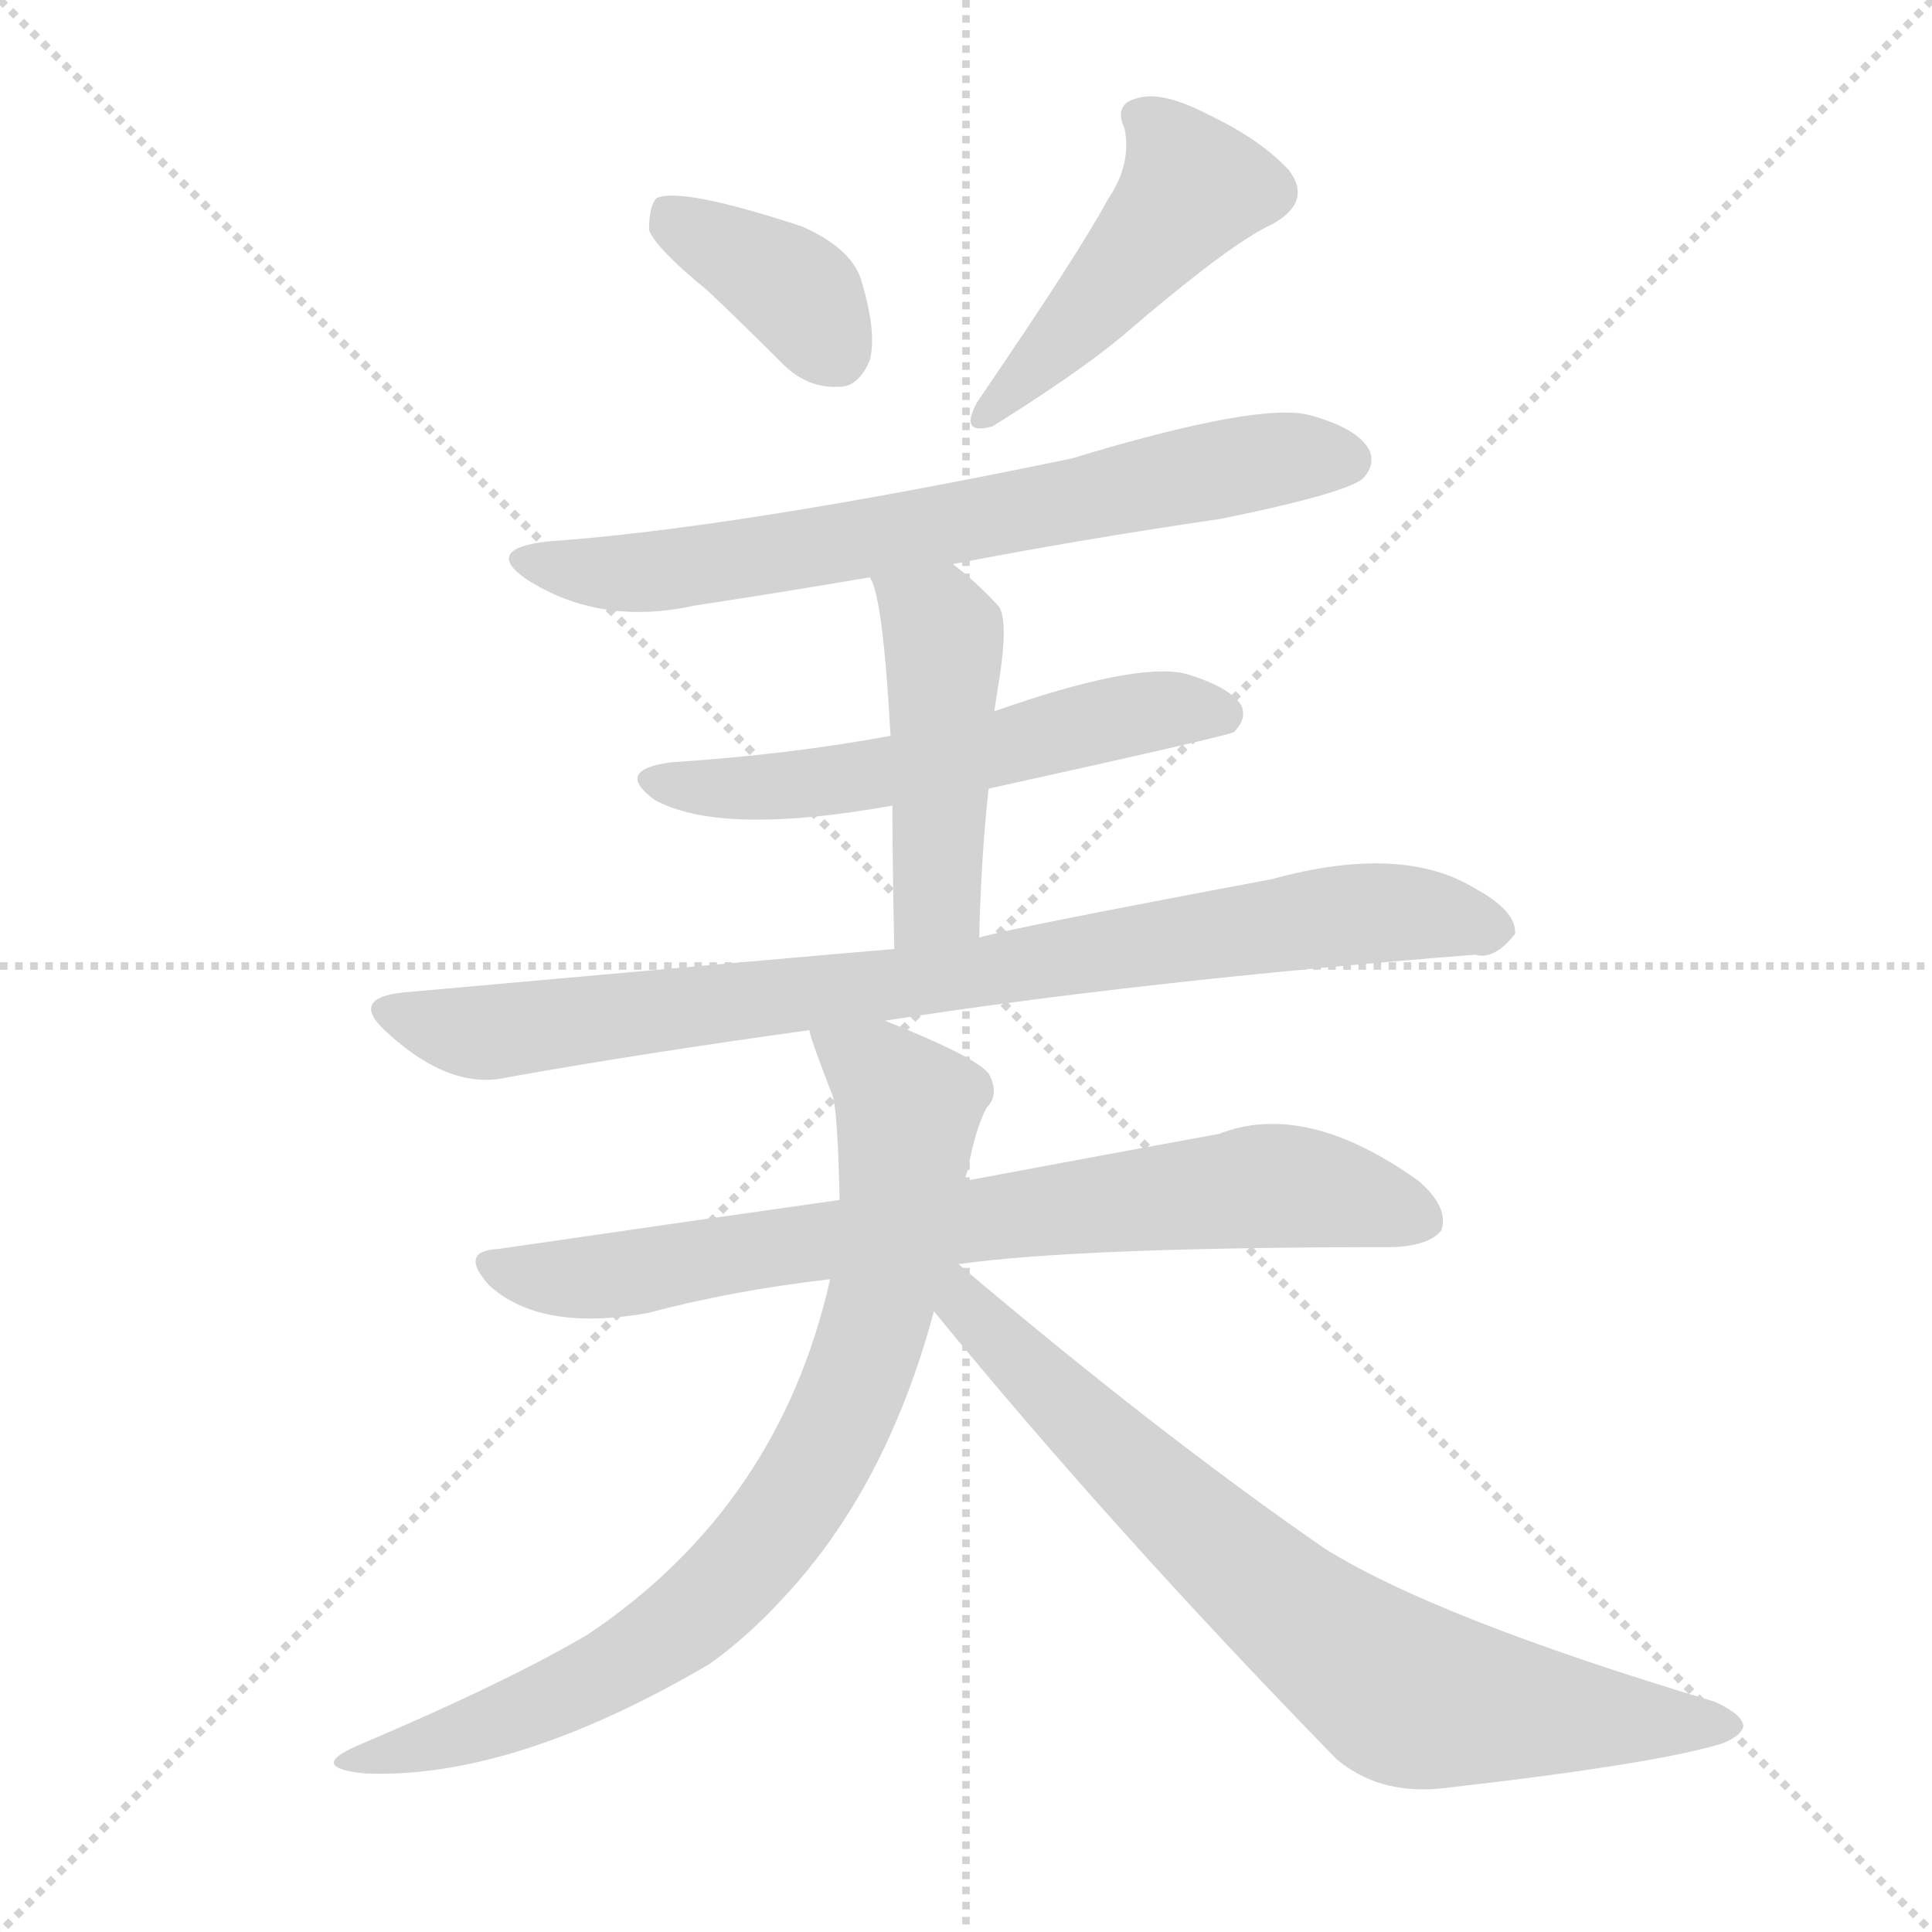
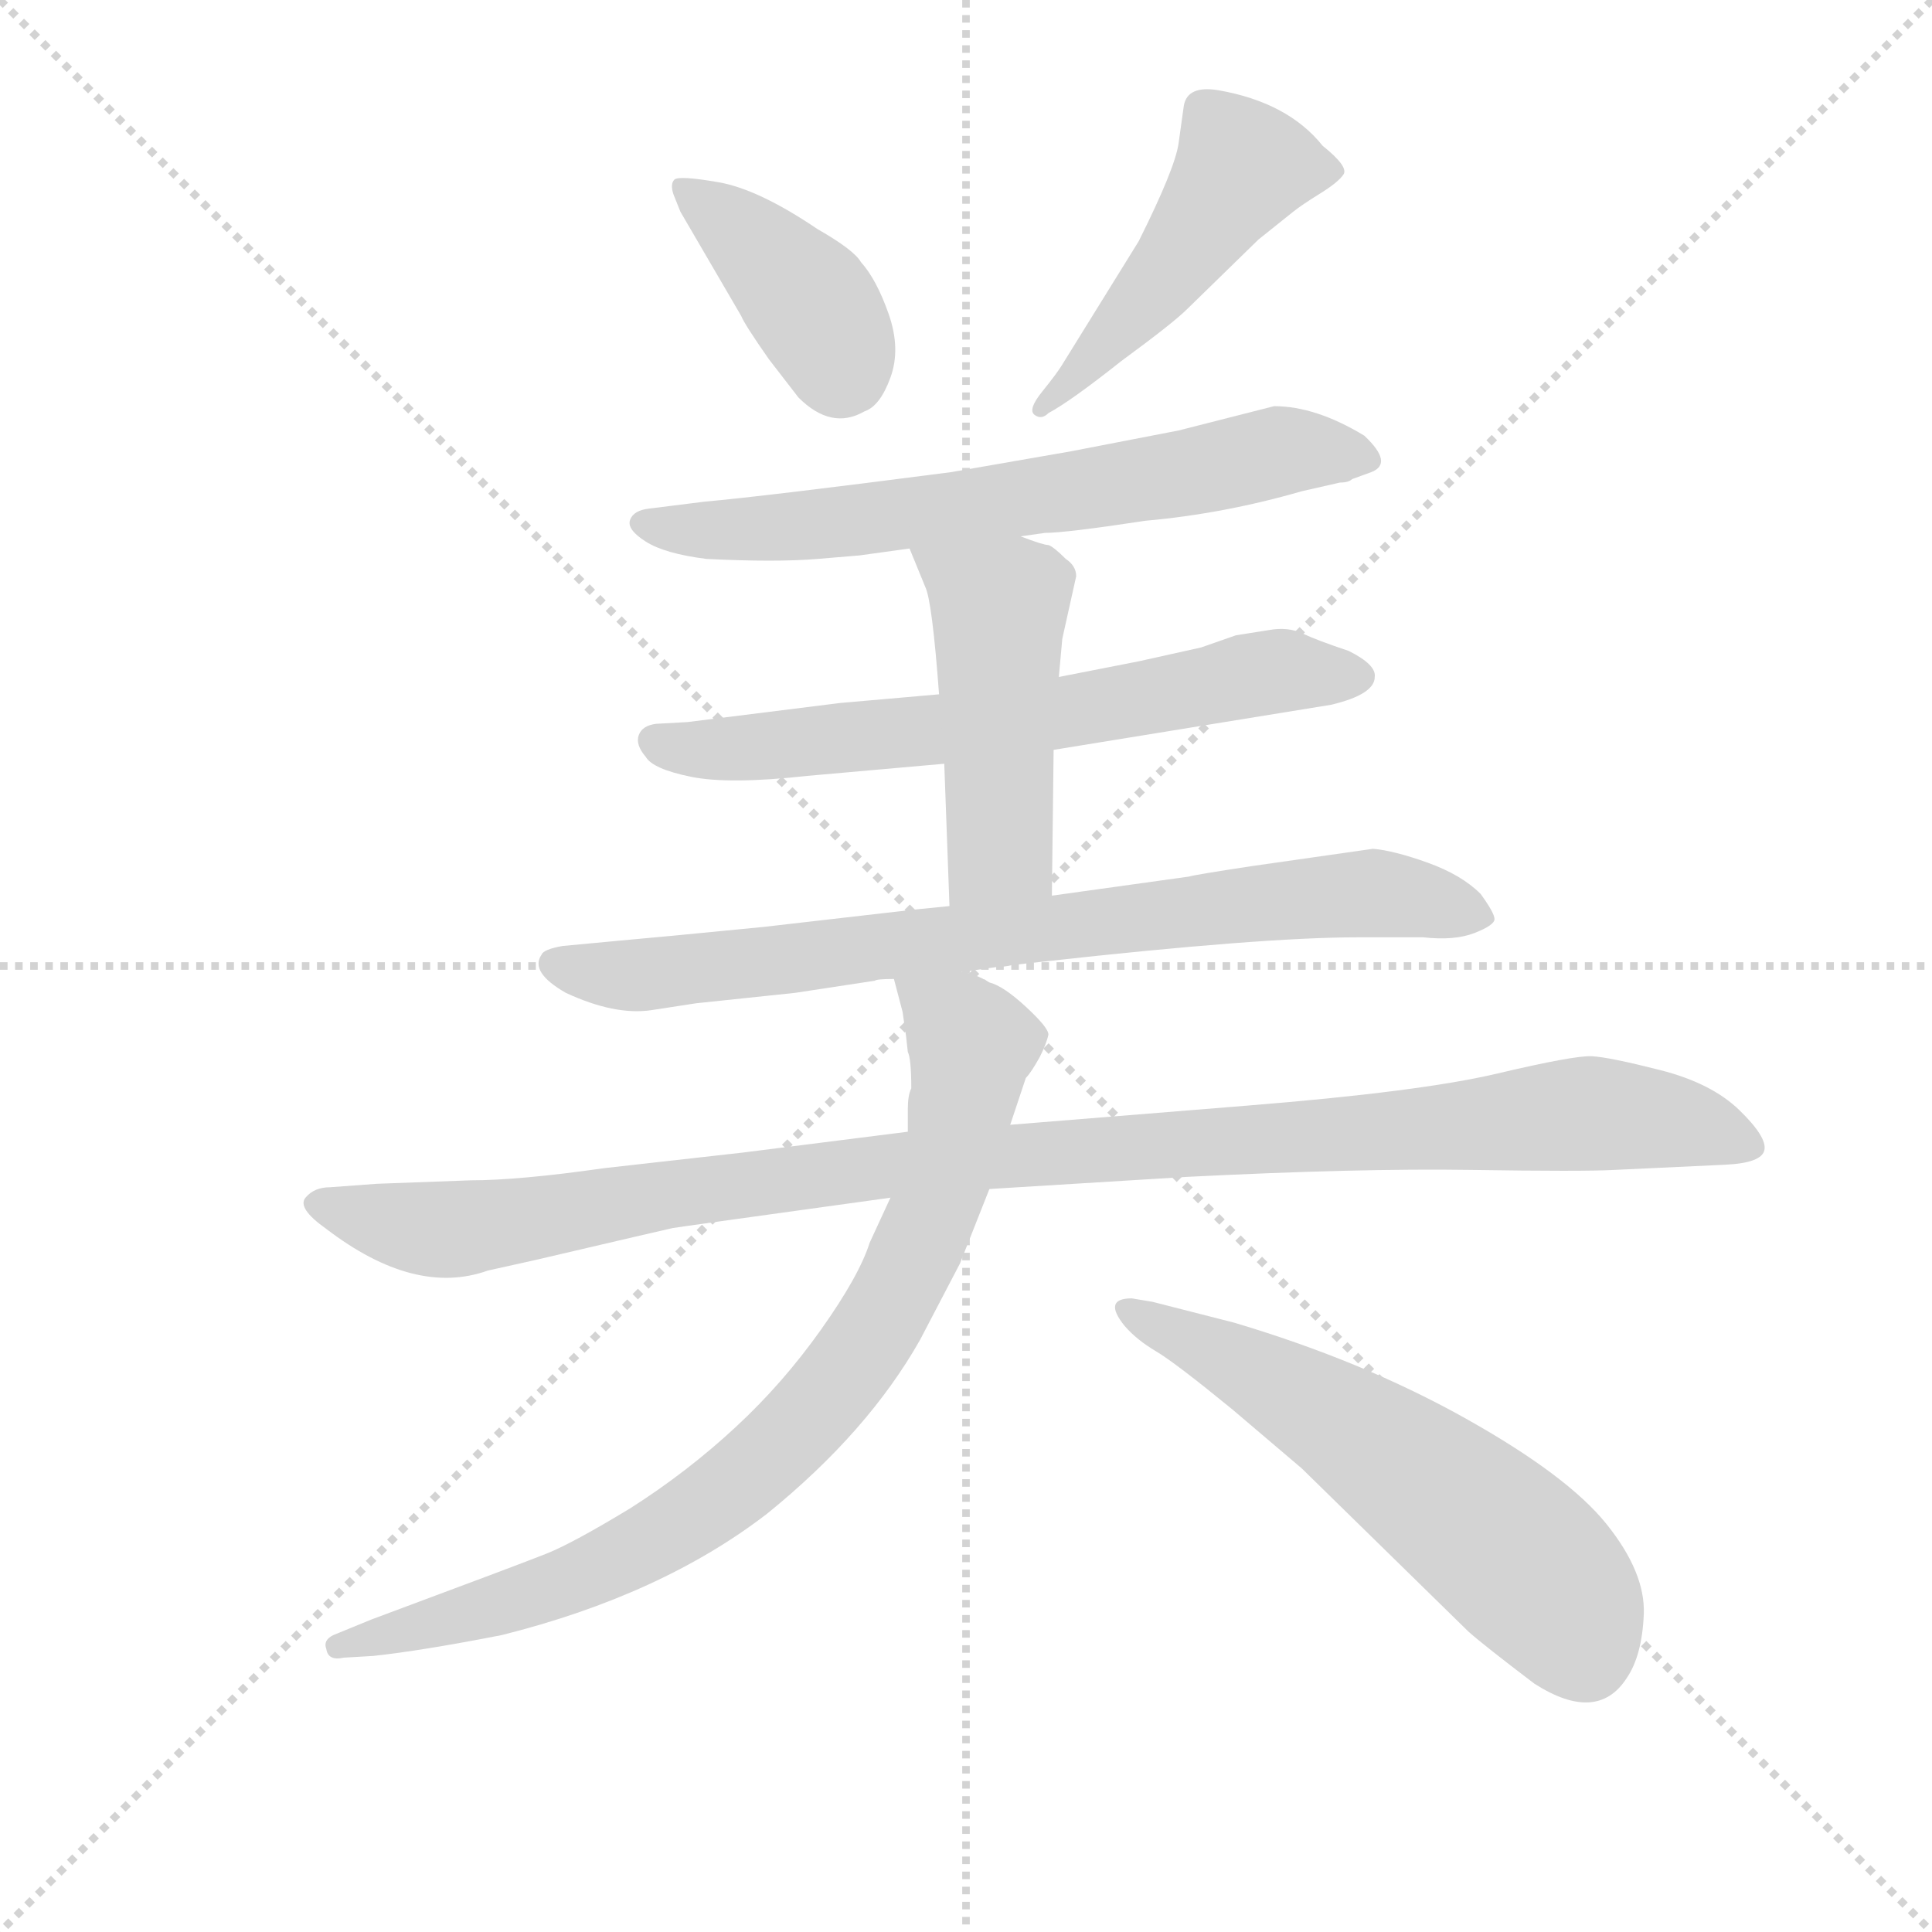
<svg xmlns="http://www.w3.org/2000/svg" version="1.1" viewBox="0 0 1024 1024">
  <g stroke="lightgray" stroke-dasharray="1,1" stroke-width="1" transform="scale(4, 4)">
    <line x1="0" y1="0" x2="256" y2="256" />
    <line x1="256" y1="0" x2="0" y2="256" />
    <line x1="128" y1="0" x2="128" y2="256" />
    <line x1="0" y1="128" x2="256" y2="128" />
  </g>
-   <g transform="scale(1, -1) translate(0, -900)">
+   <g transform="scale(0.92, -0.92) translate(60, -830)">
    <style type="text/css">
      
        @keyframes keyframes0 {
          from {
            stroke: blue;
-             stroke-dashoffset: 376;
-             stroke-width: 128;
-           }
-           55% {
+             stroke-dashoffset: 400;
+             stroke-width: 128;
+           }
+           57% {
            animation-timing-function: step-end;
            stroke: blue;
            stroke-dashoffset: 0;
            stroke-width: 128;
          }
          to {
            stroke: black;
            stroke-width: 1024;
          }
        }
        #make-me-a-hanzi-animation-0 {
-           animation: keyframes0 0.556s both;
+           animation: keyframes0 0.576s both;
          animation-delay: 0s;
          animation-timing-function: linear;
        }
      
        @keyframes keyframes1 {
          from {
            stroke: blue;
-             stroke-dashoffset: 458;
-             stroke-width: 128;
-           }
-           60% {
+             stroke-dashoffset: 489;
+             stroke-width: 128;
+           }
+           61% {
            animation-timing-function: step-end;
            stroke: blue;
            stroke-dashoffset: 0;
            stroke-width: 128;
          }
          to {
            stroke: black;
            stroke-width: 1024;
          }
        }
        #make-me-a-hanzi-animation-1 {
-           animation: keyframes1 0.623s both;
-           animation-delay: 0.556s;
+           animation: keyframes1 0.648s both;
+           animation-delay: 0.576s;
          animation-timing-function: linear;
        }
      
        @keyframes keyframes2 {
          from {
            stroke: blue;
-             stroke-dashoffset: 693;
+             stroke-dashoffset: 672;
            stroke-width: 128;
          }
          69% {
            animation-timing-function: step-end;
            stroke: blue;
            stroke-dashoffset: 0;
            stroke-width: 128;
          }
          to {
            stroke: black;
            stroke-width: 1024;
          }
        }
        #make-me-a-hanzi-animation-2 {
-           animation: keyframes2 0.814s both;
-           animation-delay: 1.179s;
+           animation: keyframes2 0.797s both;
+           animation-delay: 1.223s;
          animation-timing-function: linear;
        }
      
        @keyframes keyframes3 {
          from {
            stroke: blue;
-             stroke-dashoffset: 562;
-             stroke-width: 128;
-           }
-           65% {
+             stroke-dashoffset: 665;
+             stroke-width: 128;
+           }
+           68% {
            animation-timing-function: step-end;
            stroke: blue;
            stroke-dashoffset: 0;
            stroke-width: 128;
          }
          to {
            stroke: black;
            stroke-width: 1024;
          }
        }
        #make-me-a-hanzi-animation-3 {
-           animation: keyframes3 0.707s both;
-           animation-delay: 1.993s;
+           animation: keyframes3 0.791s both;
+           animation-delay: 2.02s;
          animation-timing-function: linear;
        }
      
        @keyframes keyframes4 {
          from {
            stroke: blue;
-             stroke-dashoffset: 463;
-             stroke-width: 128;
-           }
-           60% {
+             stroke-dashoffset: 481;
+             stroke-width: 128;
+           }
+           61% {
            animation-timing-function: step-end;
            stroke: blue;
            stroke-dashoffset: 0;
            stroke-width: 128;
          }
          to {
            stroke: black;
            stroke-width: 1024;
          }
        }
        #make-me-a-hanzi-animation-4 {
-           animation: keyframes4 0.627s both;
-           animation-delay: 2.7s;
+           animation: keyframes4 0.641s both;
+           animation-delay: 2.812s;
          animation-timing-function: linear;
        }
      
        @keyframes keyframes5 {
          from {
            stroke: blue;
-             stroke-dashoffset: 845;
+             stroke-dashoffset: 794;
+             stroke-width: 128;
+           }
+           72% {
+             animation-timing-function: step-end;
+             stroke: blue;
+             stroke-dashoffset: 0;
+             stroke-width: 128;
+           }
+           to {
+             stroke: black;
+             stroke-width: 1024;
+           }
+         }
+         #make-me-a-hanzi-animation-5 {
+           animation: keyframes5 0.896s both;
+           animation-delay: 3.453s;
+           animation-timing-function: linear;
+         }
+       
+         @keyframes keyframes6 {
+           from {
+             stroke: blue;
+             stroke-dashoffset: 1086;
+             stroke-width: 128;
+           }
+           78% {
+             animation-timing-function: step-end;
+             stroke: blue;
+             stroke-dashoffset: 0;
+             stroke-width: 128;
+           }
+           to {
+             stroke: black;
+             stroke-width: 1024;
+           }
+         }
+         #make-me-a-hanzi-animation-6 {
+           animation: keyframes6 1.134s both;
+           animation-delay: 4.349s;
+           animation-timing-function: linear;
+         }
+       
+         @keyframes keyframes7 {
+           from {
+             stroke: blue;
+             stroke-dashoffset: 850;
            stroke-width: 128;
          }
          73% {
            animation-timing-function: step-end;
            stroke: blue;
            stroke-dashoffset: 0;
            stroke-width: 128;
          }
          to {
            stroke: black;
            stroke-width: 1024;
          }
        }
-         #make-me-a-hanzi-animation-5 {
-           animation: keyframes5 0.938s both;
-           animation-delay: 3.327s;
-           animation-timing-function: linear;
-         }
-       
-         @keyframes keyframes6 {
-           from {
-             stroke: blue;
-             stroke-dashoffset: 756;
-             stroke-width: 128;
-           }
-           71% {
-             animation-timing-function: step-end;
-             stroke: blue;
-             stroke-dashoffset: 0;
-             stroke-width: 128;
-           }
-           to {
-             stroke: black;
-             stroke-width: 1024;
-           }
-         }
-         #make-me-a-hanzi-animation-6 {
-           animation: keyframes6 0.865s both;
-           animation-delay: 4.264s;
-           animation-timing-function: linear;
-         }
-       
-         @keyframes keyframes7 {
-           from {
-             stroke: blue;
-             stroke-dashoffset: 801;
-             stroke-width: 128;
-           }
-           72% {
-             animation-timing-function: step-end;
-             stroke: blue;
-             stroke-dashoffset: 0;
-             stroke-width: 128;
-           }
-           to {
-             stroke: black;
-             stroke-width: 1024;
-           }
-         }
        #make-me-a-hanzi-animation-7 {
-           animation: keyframes7 0.902s both;
-           animation-delay: 5.13s;
+           animation: keyframes7 0.942s both;
+           animation-delay: 5.483s;
          animation-timing-function: linear;
        }
      
        @keyframes keyframes8 {
          from {
            stroke: blue;
-             stroke-dashoffset: 756;
-             stroke-width: 128;
-           }
-           71% {
+             stroke-dashoffset: 592;
+             stroke-width: 128;
+           }
+           66% {
            animation-timing-function: step-end;
            stroke: blue;
            stroke-dashoffset: 0;
            stroke-width: 128;
          }
          to {
            stroke: black;
            stroke-width: 1024;
          }
        }
        #make-me-a-hanzi-animation-8 {
-           animation: keyframes8 0.865s both;
-           animation-delay: 6.032s;
+           animation: keyframes8 0.732s both;
+           animation-delay: 6.425s;
          animation-timing-function: linear;
        }
      
    </style>
-     <path d="M 375 746 Q 394 728 415 707 Q 428 694 445 695 Q 455 695 461 709 Q 465 724 456 753 Q 450 769 425 780 Q 361 801 348 795 Q 344 791 344 778 Q 348 768 375 746 Z" fill="lightgray" />
-     <path d="M 587 794 Q 572 766 518 687 Q 508 669 526 674 Q 571 702 595 722 Q 652 771 674 781 Q 696 793 683 810 Q 668 826 641 839 Q 616 852 603 848 Q 590 845 596 832 Q 600 813 587 794 Z" fill="lightgray" />
-     <path d="M 505 601 Q 572 614 647 625 Q 711 638 722 646 Q 729 653 726 661 Q 720 673 694 680 Q 667 687 568 657 Q 390 620 290 613 Q 256 609 279 593 Q 318 568 368 579 Q 414 586 461 594 L 505 601 Z" fill="lightgray" />
-     <path d="M 524 482 Q 651 510 654 512 Q 661 519 658 526 Q 652 536 628 543 Q 601 549 527 523 L 472 510 Q 418 500 356 496 Q 325 492 347 476 Q 380 458 461 471 Q 467 472 473 473 L 524 482 Z" fill="lightgray" />
-     <path d="M 519 403 Q 520 446 524 482 L 527 523 Q 528 530 529 536 Q 535 572 529 579 Q 517 592 505 601 C 481 620 450 622 461 594 Q 468 584 472 510 L 473 473 Q 473 442 474 397 C 475 367 518 373 519 403 Z" fill="lightgray" />
-     <path d="M 469 359 Q 604 380 782 394 Q 792 391 803 405 Q 804 417 782 429 Q 743 453 674 434 Q 530 407 519 403 L 474 397 Q 437 394 214 374 Q 184 371 206 352 Q 239 322 269 329 Q 342 342 429 354 L 469 359 Z" fill="lightgray" />
-     <path d="M 508 230 Q 572 239 739 239 Q 758 240 764 248 Q 768 260 752 274 Q 692 317 646 299 Q 591 289 511 274 L 445 264 Q 360 252 264 238 Q 243 237 259 219 Q 286 194 343 204 Q 388 216 440 222 L 508 230 Z" fill="lightgray" />
-     <path d="M 511 274 Q 512 277 513 280 Q 517 302 523 313 Q 530 320 524 331 Q 517 340 469 359 C 441 370 421 379 429 354 Q 429 351 441 320 Q 444 313 445 264 L 440 222 Q 413 102 312 34 Q 270 9 190 -25 Q 162 -37 194 -40 Q 272 -43 376 18 Q 397 33 416 54 Q 470 112 495 205 L 511 274 Z" fill="lightgray" />
-     <path d="M 495 205 Q 589 90 708 -32 Q 730 -51 763 -48 Q 878 -35 913 -24 Q 923 -20 924 -15 Q 924 -9 909 -2 Q 759 43 701 80 Q 613 141 508 230 C 485 249 473 232 495 205 Z" fill="lightgray" />
+     <path d="M 367 648 Q 369 643 383 623 L 400 601 Q 419 582 438 593 Q 447 596 453 612.5 Q 459 629 452 649 Q 445 669 436 679 Q 432 686 411 698 Q 377 721 354 725 Q 331 729 328.5 726.5 Q 326 724 328 718 L 332 708 L 367 648 Z" fill="lightgray" />
+     <path d="M 586 622 Q 616 644 624 652 L 665 692 L 685 708 Q 690 712 700.5 718.5 Q 711 725 714 729.5 Q 717 734 702 746 Q 682 771 642 778 Q 624 781 622 769 Q 621 762 619 747.5 Q 617 733 596 691 L 552 620 Q 549 615 540.5 604.5 Q 532 594 536 591 Q 540 588 544 592 Q 557 599 586 622 Z" fill="lightgray" />
+     <path d="M 528 521 L 542 523 Q 554 523 600 530 Q 645 534 690 547 L 712 552 Q 717 552 719 554 L 730 558 Q 743 563 726 579 Q 698 596 674 596 L 619 582 L 557 570 L 488 558 Q 380 544 346 541 L 314 537 Q 305 536 303 530.5 Q 301 525 312 518 Q 323 511 347 508 Q 387 506 411 508 L 435 510 L 464 514 L 528 521 Z" fill="lightgray" />
+     <path d="M 547 398 L 707 424 Q 732 430 732 440 Q 733 447 717 455 Q 699 461 690.5 465 Q 682 469 671 467 L 652 464 L 632 457 L 596 449 L 550 440 L 481 430 L 424 425 L 336 414 L 318 413 Q 310 412 308 406.5 Q 306 401 312 394 Q 316 387 338 382.5 Q 360 378 405 383 L 484 390 L 547 398 Z" fill="lightgray" />
+     <path d="M 546 314 L 547 398 L 550 440 L 552 462 L 560 498 Q 560 504 554 508 Q 547 515 544 516 Q 541 516 528 521 C 500 532 453 542 464 514 L 473 492 Q 477 484 481 430 L 484 390 L 487 308 C 488 278 546 284 546 314 Z" fill="lightgray" />
+     <path d="M 494 270 L 515 273 Q 519 273 523 274 L 541 276 Q 667 290 722 290 L 760 290 Q 778 288 789.5 292.5 Q 801 297 801 300.5 Q 801 304 793 315 Q 782 326 762.5 333 Q 743 340 731 341 L 661 331 Q 628 326 625 325 L 546 314 L 487 308 L 467 306 L 380 296 Q 319 290 296 288 L 264 285 Q 253 283 252 280 Q 245 270 266 258 Q 294 245 315 248 L 341 252 L 398 258 L 444 265 Q 445 266 455 266 L 494 270 Z" fill="lightgray" />
+     <path d="M 157 148 L 130 146 Q 121 146 116 140 Q 111 134 128 122 Q 179 83 221 98 L 248 104 Q 325 122 327.5 122.5 Q 330 123 453 140 L 510 145 L 624 152 Q 723 157 787.5 156 Q 852 155 870 156 L 934 159 Q 955 160 956.5 167.5 Q 958 175 942 190.5 Q 926 206 896.5 213.5 Q 867 221 857 221.5 Q 847 222 802.5 211.5 Q 758 201 658 193 L 522 182 L 463 178 L 368 166 L 288 157 Q 239 150 211 150 L 157 148 Z" fill="lightgray" />
+     <path d="M 453 140 L 441 114 Q 435 95 413 64 Q 391 33 364 8 Q 336 -18 303 -39 Q 270 -59 255 -65 Q 240 -71 154 -103 L 132 -112 Q 126 -115 128 -120 Q 129 -127 138 -125 L 155 -124 Q 183 -121 229 -112 Q 321 -89 382 -42 Q 440 5 470 58 L 493 102 L 510 145 L 522 182 L 531 209 Q 534 212 539 221 Q 543 229 544 234 Q 544 238 531 250 Q 518 262 510 264 Q 502 269 494 270 C 466 280 450 286 455 266 L 460 247 L 462 233 L 463 224 Q 465 220 465 203 Q 463 199 463 191 L 463 178 L 453 140 Z" fill="lightgray" />
+     <path d="M 592 82 Q 575 82 588 66 Q 595 58 606 51.5 Q 617 45 650 18 L 690 -16 L 786 -110 Q 795 -118 824 -140 Q 860 -163 877 -137 Q 886 -124 887 -100 Q 888 -76 865.5 -48 Q 843 -20 784 13 Q 725 46 651 68 L 604 80 L 592 82 Z" fill="lightgray" />
    <clipPath id="make-me-a-hanzi-clip-0">
-       <path d="M 375 746 Q 394 728 415 707 Q 428 694 445 695 Q 455 695 461 709 Q 465 724 456 753 Q 450 769 425 780 Q 361 801 348 795 Q 344 791 344 778 Q 348 768 375 746 Z" />
-     </clipPath>
-     <path clip-path="url(#make-me-a-hanzi-clip-0)" d="M 353 789 L 418 749 L 443 713" fill="none" id="make-me-a-hanzi-animation-0" stroke-dasharray="248 496" stroke-linecap="round" />
+       <path d="M 367 648 Q 369 643 383 623 L 400 601 Q 419 582 438 593 Q 447 596 453 612.5 Q 459 629 452 649 Q 445 669 436 679 Q 432 686 411 698 Q 377 721 354 725 Q 331 729 328.5 726.5 Q 326 724 328 718 L 332 708 L 367 648 Z" />
+     </clipPath>
+     <path clip-path="url(#make-me-a-hanzi-clip-0)" d="M 333 722 L 401 662 L 420 634 L 424 615" fill="none" id="make-me-a-hanzi-animation-0" stroke-dasharray="272 544" stroke-linecap="round" />
    <clipPath id="make-me-a-hanzi-clip-1">
-       <path d="M 587 794 Q 572 766 518 687 Q 508 669 526 674 Q 571 702 595 722 Q 652 771 674 781 Q 696 793 683 810 Q 668 826 641 839 Q 616 852 603 848 Q 590 845 596 832 Q 600 813 587 794 Z" />
-     </clipPath>
-     <path clip-path="url(#make-me-a-hanzi-clip-1)" d="M 604 838 L 623 819 L 632 800 L 529 685" fill="none" id="make-me-a-hanzi-animation-1" stroke-dasharray="330 660" stroke-linecap="round" />
+       <path d="M 586 622 Q 616 644 624 652 L 665 692 L 685 708 Q 690 712 700.5 718.5 Q 711 725 714 729.5 Q 717 734 702 746 Q 682 771 642 778 Q 624 781 622 769 Q 621 762 619 747.5 Q 617 733 596 691 L 552 620 Q 549 615 540.5 604.5 Q 532 594 536 591 Q 540 588 544 592 Q 557 599 586 622 Z" />
+     </clipPath>
+     <path clip-path="url(#make-me-a-hanzi-clip-1)" d="M 707 731 L 655 734 L 607 666 L 562 614 L 539 597" fill="none" id="make-me-a-hanzi-animation-1" stroke-dasharray="361 722" stroke-linecap="round" />
    <clipPath id="make-me-a-hanzi-clip-2">
-       <path d="M 505 601 Q 572 614 647 625 Q 711 638 722 646 Q 729 653 726 661 Q 720 673 694 680 Q 667 687 568 657 Q 390 620 290 613 Q 256 609 279 593 Q 318 568 368 579 Q 414 586 461 594 L 505 601 Z" />
-     </clipPath>
-     <path clip-path="url(#make-me-a-hanzi-clip-2)" d="M 282 604 L 343 596 L 682 658 L 713 656" fill="none" id="make-me-a-hanzi-animation-2" stroke-dasharray="565 1130" stroke-linecap="round" />
+       <path d="M 528 521 L 542 523 Q 554 523 600 530 Q 645 534 690 547 L 712 552 Q 717 552 719 554 L 730 558 Q 743 563 726 579 Q 698 596 674 596 L 619 582 L 557 570 L 488 558 Q 380 544 346 541 L 314 537 Q 305 536 303 530.5 Q 301 525 312 518 Q 323 511 347 508 Q 387 506 411 508 L 435 510 L 464 514 L 528 521 Z" />
+     </clipPath>
+     <path clip-path="url(#make-me-a-hanzi-clip-2)" d="M 312 528 L 342 524 L 427 529 L 605 554 L 678 570 L 724 568" fill="none" id="make-me-a-hanzi-animation-2" stroke-dasharray="544 1088" stroke-linecap="round" />
    <clipPath id="make-me-a-hanzi-clip-3">
-       <path d="M 524 482 Q 651 510 654 512 Q 661 519 658 526 Q 652 536 628 543 Q 601 549 527 523 L 472 510 Q 418 500 356 496 Q 325 492 347 476 Q 380 458 461 471 Q 467 472 473 473 L 524 482 Z" />
-     </clipPath>
-     <path clip-path="url(#make-me-a-hanzi-clip-3)" d="M 349 487 L 375 482 L 449 486 L 593 520 L 650 521" fill="none" id="make-me-a-hanzi-animation-3" stroke-dasharray="434 868" stroke-linecap="round" />
+       <path d="M 547 398 L 707 424 Q 732 430 732 440 Q 733 447 717 455 Q 699 461 690.5 465 Q 682 469 671 467 L 652 464 L 632 457 L 596 449 L 550 440 L 481 430 L 424 425 L 336 414 L 318 413 Q 310 412 308 406.5 Q 306 401 312 394 Q 316 387 338 382.5 Q 360 378 405 383 L 484 390 L 547 398 Z" />
+     </clipPath>
+     <path clip-path="url(#make-me-a-hanzi-clip-3)" d="M 318 403 L 332 398 L 379 399 L 566 421 L 677 444 L 722 440" fill="none" id="make-me-a-hanzi-animation-3" stroke-dasharray="537 1074" stroke-linecap="round" />
    <clipPath id="make-me-a-hanzi-clip-4">
-       <path d="M 519 403 Q 520 446 524 482 L 527 523 Q 528 530 529 536 Q 535 572 529 579 Q 517 592 505 601 C 481 620 450 622 461 594 Q 468 584 472 510 L 473 473 Q 473 442 474 397 C 475 367 518 373 519 403 Z" />
-     </clipPath>
-     <path clip-path="url(#make-me-a-hanzi-clip-4)" d="M 468 594 L 497 569 L 501 550 L 497 429 L 480 406" fill="none" id="make-me-a-hanzi-animation-4" stroke-dasharray="335 670" stroke-linecap="round" />
+       <path d="M 546 314 L 547 398 L 550 440 L 552 462 L 560 498 Q 560 504 554 508 Q 547 515 544 516 Q 541 516 528 521 C 500 532 453 542 464 514 L 473 492 Q 477 484 481 430 L 484 390 L 487 308 C 488 278 546 284 546 314 Z" />
+     </clipPath>
+     <path clip-path="url(#make-me-a-hanzi-clip-4)" d="M 471 510 L 516 476 L 516 341 L 494 315" fill="none" id="make-me-a-hanzi-animation-4" stroke-dasharray="353 706" stroke-linecap="round" />
    <clipPath id="make-me-a-hanzi-clip-5">
-       <path d="M 469 359 Q 604 380 782 394 Q 792 391 803 405 Q 804 417 782 429 Q 743 453 674 434 Q 530 407 519 403 L 474 397 Q 437 394 214 374 Q 184 371 206 352 Q 239 322 269 329 Q 342 342 429 354 L 469 359 Z" />
-     </clipPath>
-     <path clip-path="url(#make-me-a-hanzi-clip-5)" d="M 208 364 L 260 353 L 460 376 L 706 415 L 746 416 L 791 407" fill="none" id="make-me-a-hanzi-animation-5" stroke-dasharray="717 1434" stroke-linecap="round" />
+       <path d="M 494 270 L 515 273 Q 519 273 523 274 L 541 276 Q 667 290 722 290 L 760 290 Q 778 288 789.5 292.5 Q 801 297 801 300.5 Q 801 304 793 315 Q 782 326 762.5 333 Q 743 340 731 341 L 661 331 Q 628 326 625 325 L 546 314 L 487 308 L 467 306 L 380 296 Q 319 290 296 288 L 264 285 Q 253 283 252 280 Q 245 270 266 258 Q 294 245 315 248 L 341 252 L 398 258 L 444 265 Q 445 266 455 266 L 494 270 Z" />
+     </clipPath>
+     <path clip-path="url(#make-me-a-hanzi-clip-5)" d="M 261 275 L 291 268 L 332 270 L 713 315 L 761 312 L 793 300" fill="none" id="make-me-a-hanzi-animation-5" stroke-dasharray="666 1332" stroke-linecap="round" />
    <clipPath id="make-me-a-hanzi-clip-6">
-       <path d="M 508 230 Q 572 239 739 239 Q 758 240 764 248 Q 768 260 752 274 Q 692 317 646 299 Q 591 289 511 274 L 445 264 Q 360 252 264 238 Q 243 237 259 219 Q 286 194 343 204 Q 388 216 440 222 L 508 230 Z" />
-     </clipPath>
-     <path clip-path="url(#make-me-a-hanzi-clip-6)" d="M 261 229 L 281 223 L 331 224 L 524 255 L 678 272 L 754 253" fill="none" id="make-me-a-hanzi-animation-6" stroke-dasharray="628 1256" stroke-linecap="round" />
+       <path d="M 157 148 L 130 146 Q 121 146 116 140 Q 111 134 128 122 Q 179 83 221 98 L 248 104 Q 325 122 327.5 122.5 Q 330 123 453 140 L 510 145 L 624 152 Q 723 157 787.5 156 Q 852 155 870 156 L 934 159 Q 955 160 956.5 167.5 Q 958 175 942 190.5 Q 926 206 896.5 213.5 Q 867 221 857 221.5 Q 847 222 802.5 211.5 Q 758 201 658 193 L 522 182 L 463 178 L 368 166 L 288 157 Q 239 150 211 150 L 157 148 Z" />
+     </clipPath>
+     <path clip-path="url(#make-me-a-hanzi-clip-6)" d="M 126 137 L 172 123 L 200 122 L 457 159 L 846 188 L 907 184 L 948 170" fill="none" id="make-me-a-hanzi-animation-6" stroke-dasharray="958 1916" stroke-linecap="round" />
    <clipPath id="make-me-a-hanzi-clip-7">
-       <path d="M 511 274 Q 512 277 513 280 Q 517 302 523 313 Q 530 320 524 331 Q 517 340 469 359 C 441 370 421 379 429 354 Q 429 351 441 320 Q 444 313 445 264 L 440 222 Q 413 102 312 34 Q 270 9 190 -25 Q 162 -37 194 -40 Q 272 -43 376 18 Q 397 33 416 54 Q 470 112 495 205 L 511 274 Z" />
-     </clipPath>
-     <path clip-path="url(#make-me-a-hanzi-clip-7)" d="M 436 353 L 466 332 L 481 310 L 466 204 L 432 121 L 401 77 L 356 34 L 266 -12 L 201 -30" fill="none" id="make-me-a-hanzi-animation-7" stroke-dasharray="673 1346" stroke-linecap="round" />
+       <path d="M 453 140 L 441 114 Q 435 95 413 64 Q 391 33 364 8 Q 336 -18 303 -39 Q 270 -59 255 -65 Q 240 -71 154 -103 L 132 -112 Q 126 -115 128 -120 Q 129 -127 138 -125 L 155 -124 Q 183 -121 229 -112 Q 321 -89 382 -42 Q 440 5 470 58 L 493 102 L 510 145 L 522 182 L 531 209 Q 534 212 539 221 Q 543 229 544 234 Q 544 238 531 250 Q 518 262 510 264 Q 502 269 494 270 C 466 280 450 286 455 266 L 460 247 L 462 233 L 463 224 Q 465 220 465 203 Q 463 199 463 191 L 463 178 L 453 140 Z" />
+     </clipPath>
+     <path clip-path="url(#make-me-a-hanzi-clip-7)" d="M 462 263 L 499 228 L 496 198 L 462 97 L 414 23 L 341 -42 L 278 -77 L 135 -118" fill="none" id="make-me-a-hanzi-animation-7" stroke-dasharray="722 1444" stroke-linecap="round" />
    <clipPath id="make-me-a-hanzi-clip-8">
-       <path d="M 495 205 Q 589 90 708 -32 Q 730 -51 763 -48 Q 878 -35 913 -24 Q 923 -20 924 -15 Q 924 -9 909 -2 Q 759 43 701 80 Q 613 141 508 230 C 485 249 473 232 495 205 Z" />
-     </clipPath>
-     <path clip-path="url(#make-me-a-hanzi-clip-8)" d="M 505 222 L 510 208 L 610 112 L 736 7 L 769 -3 L 916 -16" fill="none" id="make-me-a-hanzi-animation-8" stroke-dasharray="628 1256" stroke-linecap="round" />
+       <path d="M 592 82 Q 575 82 588 66 Q 595 58 606 51.5 Q 617 45 650 18 L 690 -16 L 786 -110 Q 795 -118 824 -140 Q 860 -163 877 -137 Q 886 -124 887 -100 Q 888 -76 865.5 -48 Q 843 -20 784 13 Q 725 46 651 68 L 604 80 L 592 82 Z" />
+     </clipPath>
+     <path clip-path="url(#make-me-a-hanzi-clip-8)" d="M 590 74 L 709 13 L 770 -31 L 831 -83 L 853 -124" fill="none" id="make-me-a-hanzi-animation-8" stroke-dasharray="464 928" stroke-linecap="round" />
  </g>
</svg>
